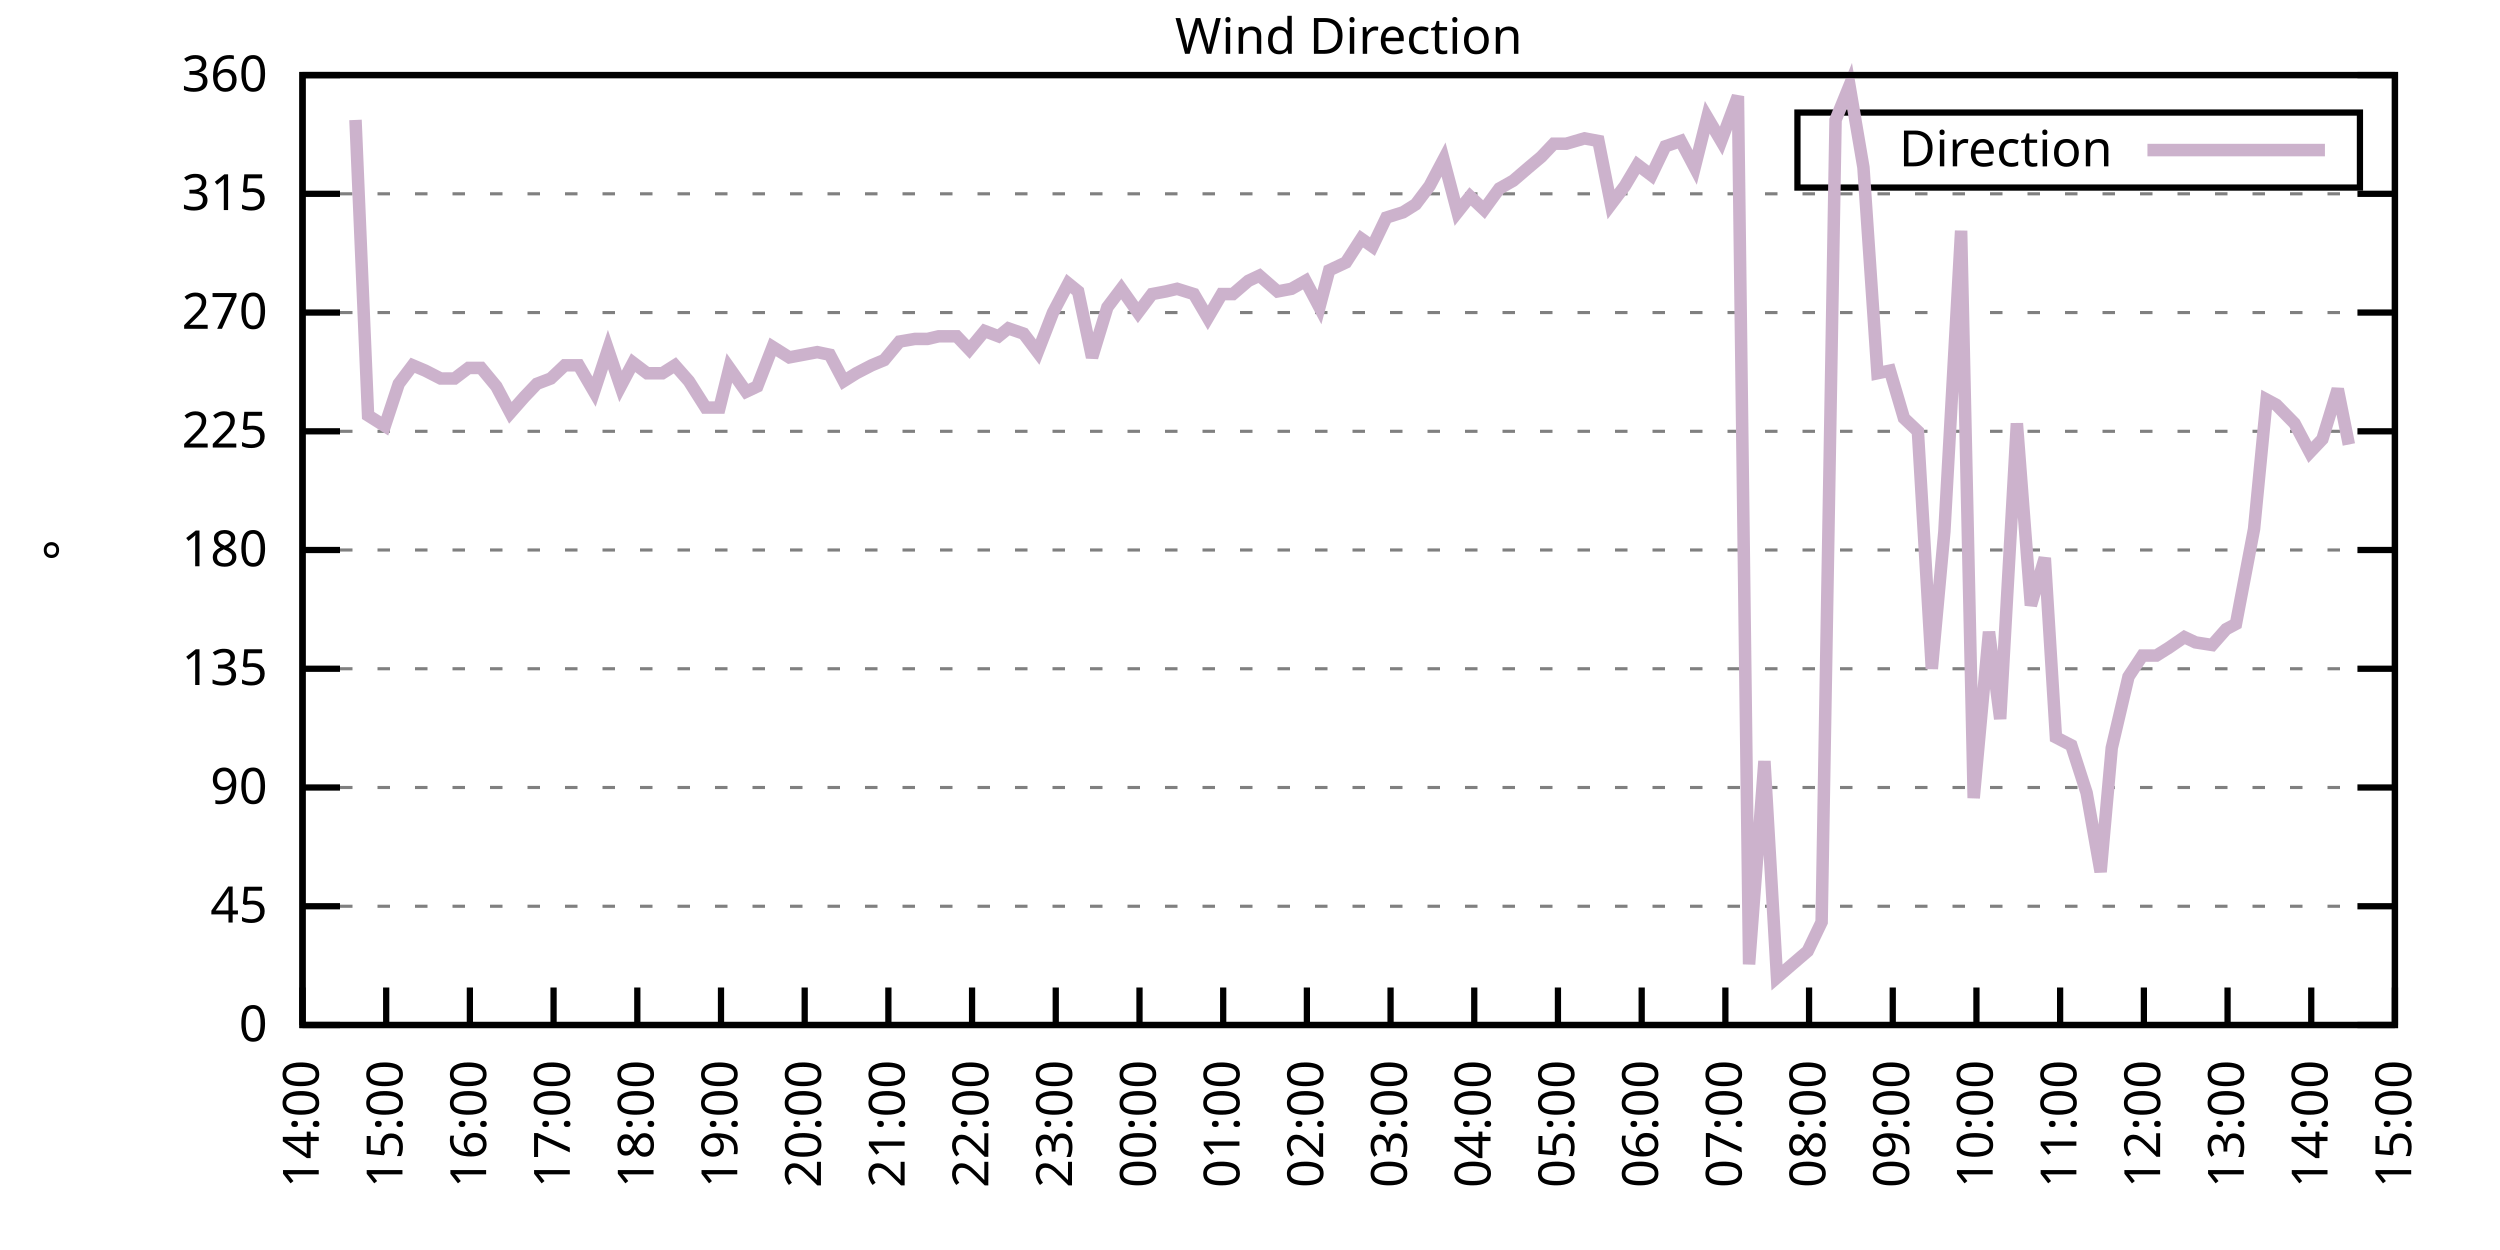
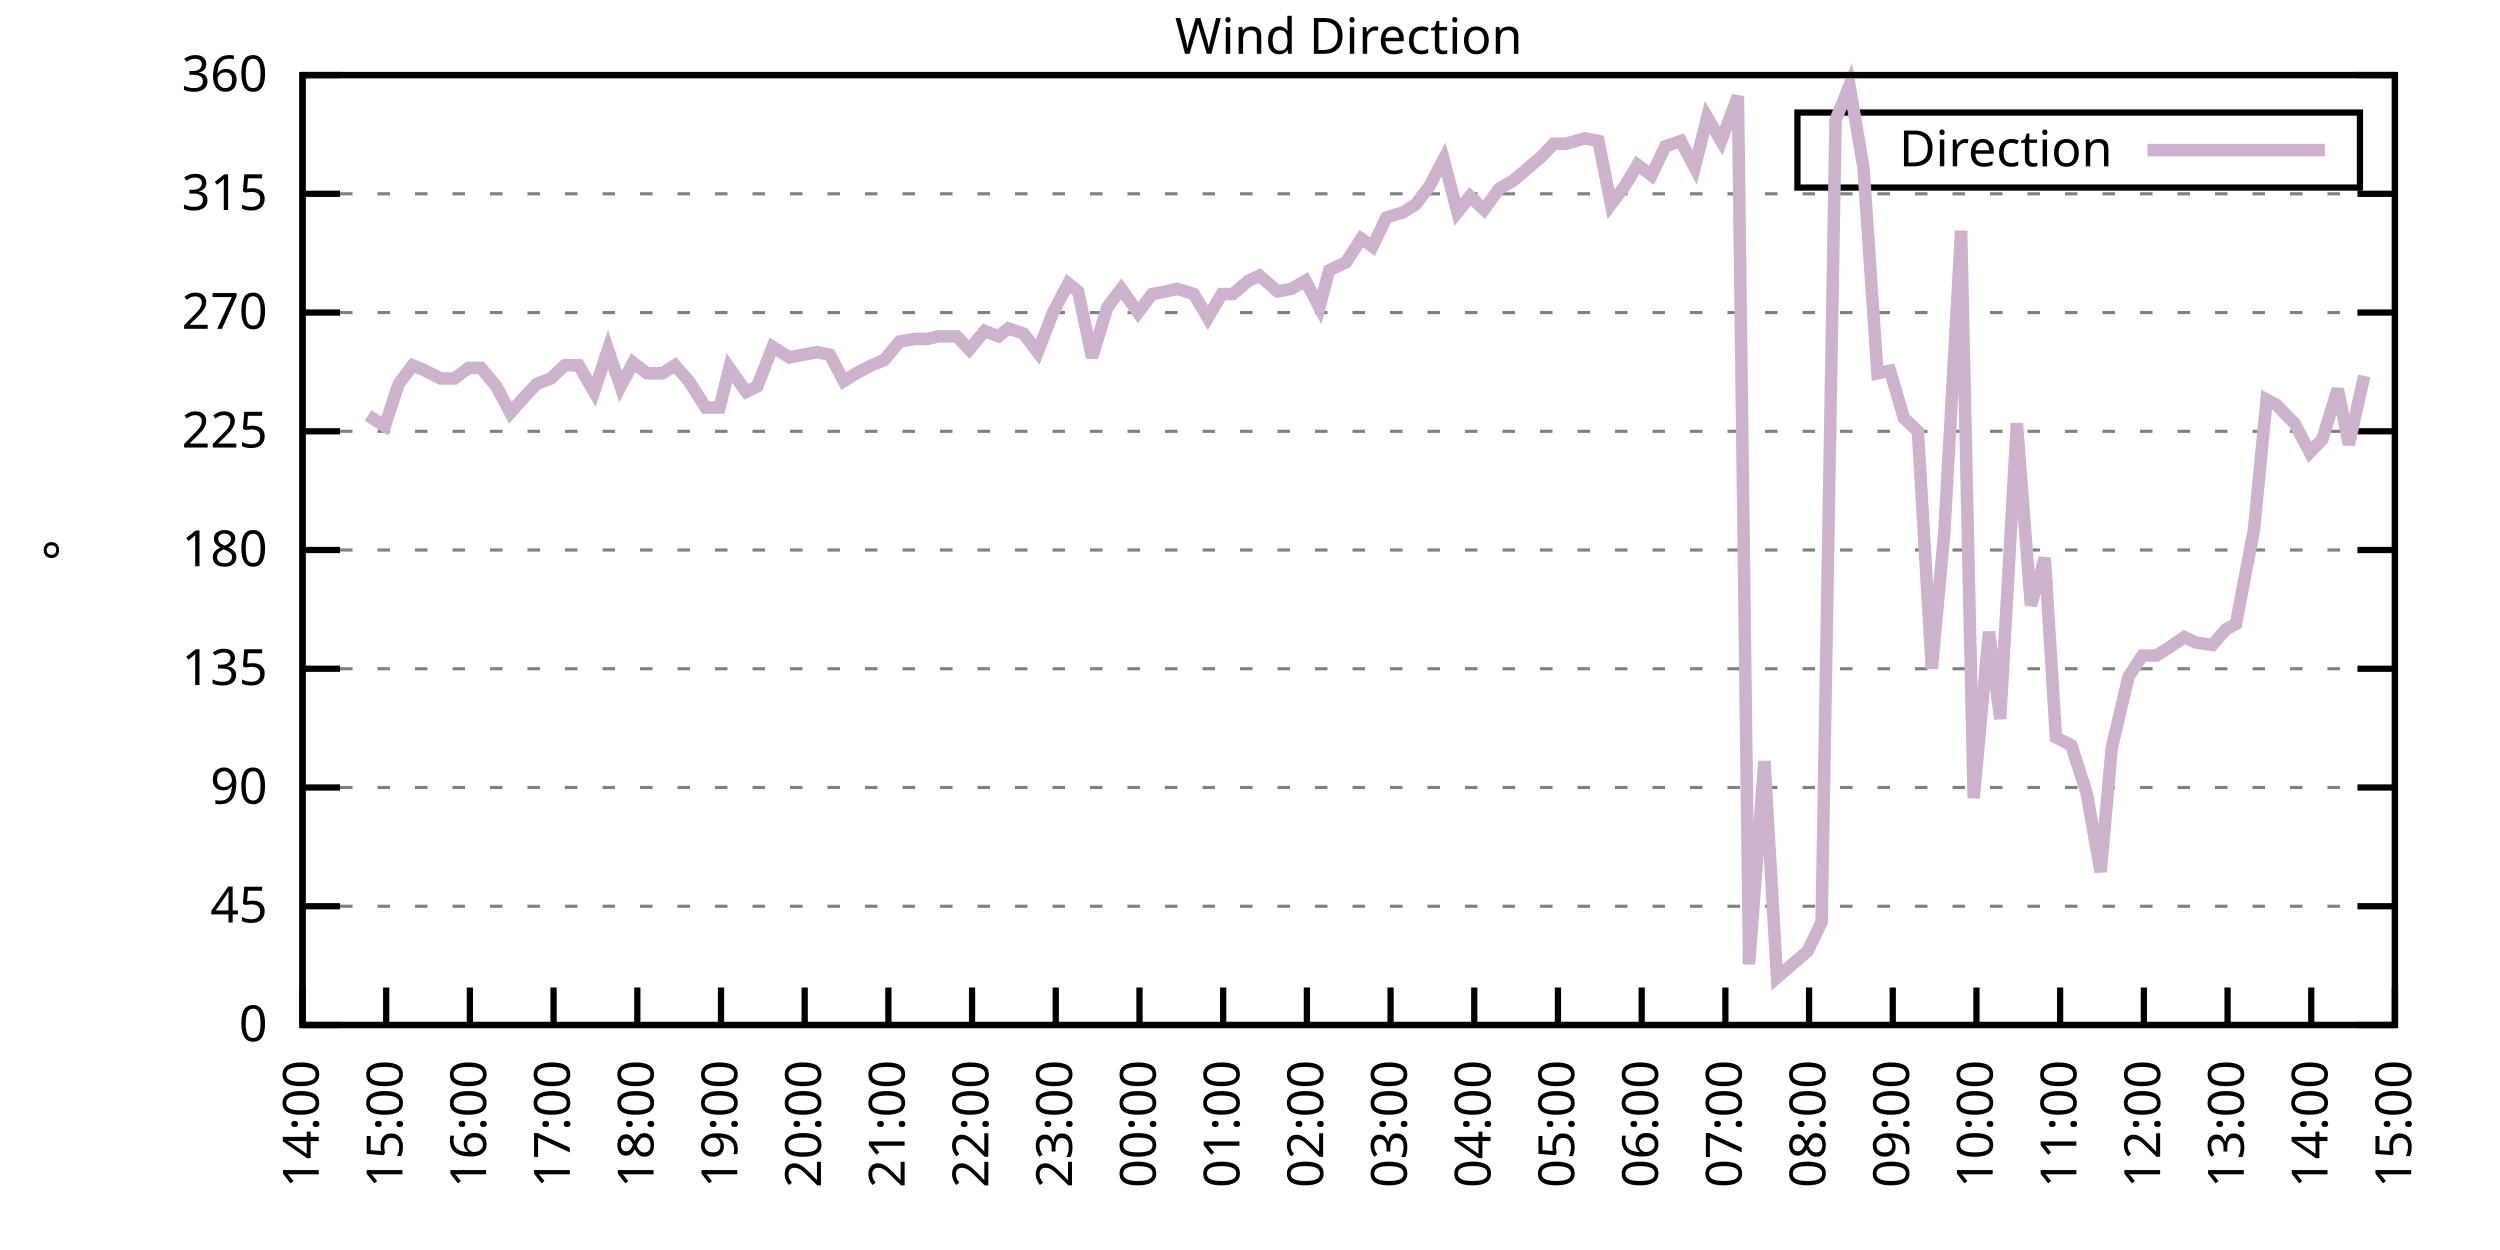
<svg xmlns="http://www.w3.org/2000/svg" xmlns:xlink="http://www.w3.org/1999/xlink" width="400" height="200" viewBox="0 0 400 200">
  <g id="gnuplot_canvas">
    <rect x="0" y="0" width="400" height="200" fill="none" />
    <defs>
      <circle id="gpDot" r="0.5" stroke-width="0.5" stroke="currentColor" />
      <path id="gpPt0" stroke-width="0.333" stroke="currentColor" d="M-1,0 h2 M0,-1 v2" />
      <path id="gpPt1" stroke-width="0.333" stroke="currentColor" d="M-1,-1 L1,1 M1,-1 L-1,1" />
      <path id="gpPt2" stroke-width="0.333" stroke="currentColor" d="M-1,0 L1,0 M0,-1 L0,1 M-1,-1 L1,1 M-1,1 L1,-1" />
      <rect id="gpPt3" stroke-width="0.333" stroke="currentColor" x="-1" y="-1" width="2" height="2" />
      <rect id="gpPt4" stroke-width="0.333" stroke="currentColor" fill="currentColor" x="-1" y="-1" width="2" height="2" />
      <circle id="gpPt5" stroke-width="0.333" stroke="currentColor" cx="0" cy="0" r="1" />
      <use xlink:href="#gpPt5" id="gpPt6" fill="currentColor" stroke="none" />
      <path id="gpPt7" stroke-width="0.333" stroke="currentColor" d="M0,-1.33 L-1.33,0.67 L1.33,0.67 z" />
      <use xlink:href="#gpPt7" id="gpPt8" fill="currentColor" stroke="none" />
      <use xlink:href="#gpPt7" id="gpPt9" stroke="currentColor" transform="rotate(180)" />
      <use xlink:href="#gpPt9" id="gpPt10" fill="currentColor" stroke="none" />
      <use xlink:href="#gpPt3" id="gpPt11" stroke="currentColor" transform="rotate(45)" />
      <use xlink:href="#gpPt11" id="gpPt12" fill="currentColor" stroke="none" />
      <path id="gpPt13" stroke-width="0.333" stroke="currentColor" d="M0,1.330 L1.265,0.411 L0.782,-1.067 L-0.782,-1.076 L-1.265,0.411 z" />
      <use xlink:href="#gpPt13" id="gpPt14" fill="currentColor" stroke="none" />
      <filter id="textbox" filterUnits="objectBoundingBox" x="0" y="0" height="1" width="1">
        <feFlood flood-color="white" flood-opacity="1" result="bgnd" />
        <feComposite in="SourceGraphic" in2="bgnd" operator="atop" />
      </filter>
      <filter id="greybox" filterUnits="objectBoundingBox" x="0" y="0" height="1" width="1">
        <feFlood flood-color="lightgrey" flood-opacity="1" result="grey" />
        <feComposite in="SourceGraphic" in2="grey" operator="atop" />
      </filter>
    </defs>
    <g fill="none" color="white" stroke="currentColor" stroke-width="1.00" stroke-linecap="butt" stroke-linejoin="miter">
</g>
    <g fill="none" color="black" stroke="currentColor" stroke-width="1.00" stroke-linecap="butt" stroke-linejoin="miter">
      <g stroke="none" shape-rendering="crispEdges">
        <polygon fill="rgb(255, 255, 255)" points="48.40,164.00 383.18,164.00 383.18,12.02 48.40,12.02 " />
      </g>
    </g>
    <g fill="none" color="black" stroke="currentColor" stroke-width="1.00" stroke-linecap="butt" stroke-linejoin="miter">
</g>
    <g fill="none" color="black" stroke="black" stroke-width="0.50" stroke-linecap="butt" stroke-linejoin="miter">
</g>
    <g fill="none" color="gray" stroke="currentColor" stroke-width="0.50" stroke-linecap="butt" stroke-linejoin="miter">
      <path stroke="gray" stroke-dasharray="2,4" class="gridline" d="M48.40,164.00 L383.19,164.00  " />
    </g>
    <g fill="none" color="gray" stroke="gray" stroke-width="1.00" stroke-linecap="butt" stroke-linejoin="miter">
</g>
    <g fill="none" color="black" stroke="currentColor" stroke-width="1.00" stroke-linecap="butt" stroke-linejoin="miter">
      <path stroke="black" d="M48.40,164.00 L54.40,164.00 M383.19,164.00 L377.19,164.00  " />
      <g transform="translate(42.80,166.60)" stroke="none" fill="black" font-family="Sans" font-size="8.00" text-anchor="end">
        <text>
          <tspan font-family="Sans"> 0</tspan>
        </text>
      </g>
    </g>
    <g fill="none" color="black" stroke="currentColor" stroke-width="1.00" stroke-linecap="butt" stroke-linejoin="miter">
</g>
    <g fill="none" color="black" stroke="black" stroke-width="0.50" stroke-linecap="butt" stroke-linejoin="miter">
</g>
    <g fill="none" color="gray" stroke="currentColor" stroke-width="0.50" stroke-linecap="butt" stroke-linejoin="miter">
      <path stroke="gray" stroke-dasharray="2,4" class="gridline" d="M48.40,145.00 L383.19,145.00  " />
    </g>
    <g fill="none" color="gray" stroke="gray" stroke-width="1.00" stroke-linecap="butt" stroke-linejoin="miter">
</g>
    <g fill="none" color="black" stroke="currentColor" stroke-width="1.00" stroke-linecap="butt" stroke-linejoin="miter">
      <path stroke="black" d="M48.40,145.00 L54.40,145.00 M383.19,145.00 L377.19,145.00  " />
      <g transform="translate(42.80,147.60)" stroke="none" fill="black" font-family="Sans" font-size="8.00" text-anchor="end">
        <text>
          <tspan font-family="Sans"> 45</tspan>
        </text>
      </g>
    </g>
    <g fill="none" color="black" stroke="currentColor" stroke-width="1.00" stroke-linecap="butt" stroke-linejoin="miter">
</g>
    <g fill="none" color="black" stroke="black" stroke-width="0.50" stroke-linecap="butt" stroke-linejoin="miter">
</g>
    <g fill="none" color="gray" stroke="currentColor" stroke-width="0.50" stroke-linecap="butt" stroke-linejoin="miter">
      <path stroke="gray" stroke-dasharray="2,4" class="gridline" d="M48.40,126.00 L383.19,126.00  " />
    </g>
    <g fill="none" color="gray" stroke="gray" stroke-width="1.00" stroke-linecap="butt" stroke-linejoin="miter">
</g>
    <g fill="none" color="black" stroke="currentColor" stroke-width="1.00" stroke-linecap="butt" stroke-linejoin="miter">
      <path stroke="black" d="M48.40,126.00 L54.40,126.00 M383.19,126.00 L377.19,126.00  " />
      <g transform="translate(42.80,128.60)" stroke="none" fill="black" font-family="Sans" font-size="8.00" text-anchor="end">
        <text>
          <tspan font-family="Sans"> 90</tspan>
        </text>
      </g>
    </g>
    <g fill="none" color="black" stroke="currentColor" stroke-width="1.00" stroke-linecap="butt" stroke-linejoin="miter">
</g>
    <g fill="none" color="black" stroke="black" stroke-width="0.50" stroke-linecap="butt" stroke-linejoin="miter">
</g>
    <g fill="none" color="gray" stroke="currentColor" stroke-width="0.50" stroke-linecap="butt" stroke-linejoin="miter">
      <path stroke="gray" stroke-dasharray="2,4" class="gridline" d="M48.40,107.00 L383.19,107.00  " />
    </g>
    <g fill="none" color="gray" stroke="gray" stroke-width="1.00" stroke-linecap="butt" stroke-linejoin="miter">
</g>
    <g fill="none" color="black" stroke="currentColor" stroke-width="1.00" stroke-linecap="butt" stroke-linejoin="miter">
      <path stroke="black" d="M48.40,107.00 L54.40,107.00 M383.19,107.00 L377.19,107.00  " />
      <g transform="translate(42.80,109.60)" stroke="none" fill="black" font-family="Sans" font-size="8.00" text-anchor="end">
        <text>
          <tspan font-family="Sans"> 135</tspan>
        </text>
      </g>
    </g>
    <g fill="none" color="black" stroke="currentColor" stroke-width="1.00" stroke-linecap="butt" stroke-linejoin="miter">
</g>
    <g fill="none" color="black" stroke="black" stroke-width="0.50" stroke-linecap="butt" stroke-linejoin="miter">
</g>
    <g fill="none" color="gray" stroke="currentColor" stroke-width="0.50" stroke-linecap="butt" stroke-linejoin="miter">
      <path stroke="gray" stroke-dasharray="2,4" class="gridline" d="M48.40,88.00 L383.19,88.00  " />
    </g>
    <g fill="none" color="gray" stroke="gray" stroke-width="1.00" stroke-linecap="butt" stroke-linejoin="miter">
</g>
    <g fill="none" color="black" stroke="currentColor" stroke-width="1.00" stroke-linecap="butt" stroke-linejoin="miter">
      <path stroke="black" d="M48.40,88.00 L54.40,88.00 M383.19,88.00 L377.19,88.00  " />
      <g transform="translate(42.80,90.60)" stroke="none" fill="black" font-family="Sans" font-size="8.00" text-anchor="end">
        <text>
          <tspan font-family="Sans"> 180</tspan>
        </text>
      </g>
    </g>
    <g fill="none" color="black" stroke="currentColor" stroke-width="1.00" stroke-linecap="butt" stroke-linejoin="miter">
</g>
    <g fill="none" color="black" stroke="black" stroke-width="0.50" stroke-linecap="butt" stroke-linejoin="miter">
</g>
    <g fill="none" color="gray" stroke="currentColor" stroke-width="0.50" stroke-linecap="butt" stroke-linejoin="miter">
      <path stroke="gray" stroke-dasharray="2,4" class="gridline" d="M48.40,69.01 L383.19,69.01  " />
    </g>
    <g fill="none" color="gray" stroke="gray" stroke-width="1.00" stroke-linecap="butt" stroke-linejoin="miter">
</g>
    <g fill="none" color="black" stroke="currentColor" stroke-width="1.00" stroke-linecap="butt" stroke-linejoin="miter">
      <path stroke="black" d="M48.40,69.01 L54.40,69.01 M383.19,69.01 L377.19,69.01  " />
      <g transform="translate(42.80,71.61)" stroke="none" fill="black" font-family="Sans" font-size="8.00" text-anchor="end">
        <text>
          <tspan font-family="Sans"> 225</tspan>
        </text>
      </g>
    </g>
    <g fill="none" color="black" stroke="currentColor" stroke-width="1.00" stroke-linecap="butt" stroke-linejoin="miter">
</g>
    <g fill="none" color="black" stroke="black" stroke-width="0.50" stroke-linecap="butt" stroke-linejoin="miter">
</g>
    <g fill="none" color="gray" stroke="currentColor" stroke-width="0.50" stroke-linecap="butt" stroke-linejoin="miter">
      <path stroke="gray" stroke-dasharray="2,4" class="gridline" d="M48.40,50.01 L383.19,50.01  " />
    </g>
    <g fill="none" color="gray" stroke="gray" stroke-width="1.00" stroke-linecap="butt" stroke-linejoin="miter">
</g>
    <g fill="none" color="black" stroke="currentColor" stroke-width="1.00" stroke-linecap="butt" stroke-linejoin="miter">
      <path stroke="black" d="M48.40,50.01 L54.40,50.01 M383.19,50.01 L377.19,50.01  " />
      <g transform="translate(42.80,52.61)" stroke="none" fill="black" font-family="Sans" font-size="8.00" text-anchor="end">
        <text>
          <tspan font-family="Sans"> 270</tspan>
        </text>
      </g>
    </g>
    <g fill="none" color="black" stroke="currentColor" stroke-width="1.00" stroke-linecap="butt" stroke-linejoin="miter">
</g>
    <g fill="none" color="black" stroke="black" stroke-width="0.50" stroke-linecap="butt" stroke-linejoin="miter">
</g>
    <g fill="none" color="gray" stroke="currentColor" stroke-width="0.50" stroke-linecap="butt" stroke-linejoin="miter">
      <path stroke="gray" stroke-dasharray="2,4" class="gridline" d="M48.40,31.01 L383.19,31.01  " />
    </g>
    <g fill="none" color="gray" stroke="gray" stroke-width="1.00" stroke-linecap="butt" stroke-linejoin="miter">
</g>
    <g fill="none" color="black" stroke="currentColor" stroke-width="1.00" stroke-linecap="butt" stroke-linejoin="miter">
      <path stroke="black" d="M48.40,31.01 L54.40,31.01 M383.19,31.01 L377.19,31.01  " />
      <g transform="translate(42.80,33.61)" stroke="none" fill="black" font-family="Sans" font-size="8.00" text-anchor="end">
        <text>
          <tspan font-family="Sans"> 315</tspan>
        </text>
      </g>
    </g>
    <g fill="none" color="black" stroke="currentColor" stroke-width="1.00" stroke-linecap="butt" stroke-linejoin="miter">
</g>
    <g fill="none" color="black" stroke="black" stroke-width="0.50" stroke-linecap="butt" stroke-linejoin="miter">
</g>
    <g fill="none" color="gray" stroke="currentColor" stroke-width="0.50" stroke-linecap="butt" stroke-linejoin="miter">
      <path stroke="gray" stroke-dasharray="2,4" class="gridline" d="M48.40,12.01 L383.19,12.01  " />
    </g>
    <g fill="none" color="gray" stroke="gray" stroke-width="1.00" stroke-linecap="butt" stroke-linejoin="miter">
</g>
    <g fill="none" color="black" stroke="currentColor" stroke-width="1.00" stroke-linecap="butt" stroke-linejoin="miter">
      <path stroke="black" d="M48.40,12.01 L54.40,12.01 M383.19,12.01 L377.19,12.01  " />
      <g transform="translate(42.80,14.61)" stroke="none" fill="black" font-family="Sans" font-size="8.00" text-anchor="end">
        <text>
          <tspan font-family="Sans"> 360</tspan>
        </text>
      </g>
    </g>
    <g fill="none" color="black" stroke="currentColor" stroke-width="1.00" stroke-linecap="butt" stroke-linejoin="miter">
      <path stroke="black" d="M48.40,164.00 L48.40,158.00  " />
      <g transform="translate(51.00,169.60) rotate(270.00)" stroke="none" fill="black" font-family="Sans" font-size="8.00" text-anchor="end">
        <text>
          <tspan font-family="Sans">14:00</tspan>
        </text>
      </g>
    </g>
    <g fill="none" color="black" stroke="currentColor" stroke-width="1.00" stroke-linecap="butt" stroke-linejoin="miter">
      <path stroke="black" d="M61.79,164.00 L61.79,158.00  " />
      <g transform="translate(64.39,169.60) rotate(270.00)" stroke="none" fill="black" font-family="Sans" font-size="8.00" text-anchor="end">
        <text>
          <tspan font-family="Sans">15:00</tspan>
        </text>
      </g>
    </g>
    <g fill="none" color="black" stroke="currentColor" stroke-width="1.00" stroke-linecap="butt" stroke-linejoin="miter">
      <path stroke="black" d="M75.18,164.00 L75.18,158.00  " />
      <g transform="translate(77.78,169.60) rotate(270.00)" stroke="none" fill="black" font-family="Sans" font-size="8.00" text-anchor="end">
        <text>
          <tspan font-family="Sans">16:00</tspan>
        </text>
      </g>
    </g>
    <g fill="none" color="black" stroke="currentColor" stroke-width="1.00" stroke-linecap="butt" stroke-linejoin="miter">
      <path stroke="black" d="M88.57,164.00 L88.57,158.00  " />
      <g transform="translate(91.17,169.60) rotate(270.00)" stroke="none" fill="black" font-family="Sans" font-size="8.00" text-anchor="end">
        <text>
          <tspan font-family="Sans">17:00</tspan>
        </text>
      </g>
    </g>
    <g fill="none" color="black" stroke="currentColor" stroke-width="1.00" stroke-linecap="butt" stroke-linejoin="miter">
      <path stroke="black" d="M101.97,164.00 L101.97,158.00  " />
      <g transform="translate(104.57,169.60) rotate(270.00)" stroke="none" fill="black" font-family="Sans" font-size="8.00" text-anchor="end">
        <text>
          <tspan font-family="Sans">18:00</tspan>
        </text>
      </g>
    </g>
    <g fill="none" color="black" stroke="currentColor" stroke-width="1.00" stroke-linecap="butt" stroke-linejoin="miter">
      <path stroke="black" d="M115.36,164.00 L115.36,158.00  " />
      <g transform="translate(117.96,169.60) rotate(270.00)" stroke="none" fill="black" font-family="Sans" font-size="8.00" text-anchor="end">
        <text>
          <tspan font-family="Sans">19:00</tspan>
        </text>
      </g>
    </g>
    <g fill="none" color="black" stroke="currentColor" stroke-width="1.00" stroke-linecap="butt" stroke-linejoin="miter">
      <path stroke="black" d="M128.75,164.00 L128.75,158.00  " />
      <g transform="translate(131.35,169.60) rotate(270.00)" stroke="none" fill="black" font-family="Sans" font-size="8.00" text-anchor="end">
        <text>
          <tspan font-family="Sans">20:00</tspan>
        </text>
      </g>
    </g>
    <g fill="none" color="black" stroke="currentColor" stroke-width="1.00" stroke-linecap="butt" stroke-linejoin="miter">
      <path stroke="black" d="M142.14,164.00 L142.14,158.00  " />
      <g transform="translate(144.74,169.60) rotate(270.00)" stroke="none" fill="black" font-family="Sans" font-size="8.00" text-anchor="end">
        <text>
          <tspan font-family="Sans">21:00</tspan>
        </text>
      </g>
    </g>
    <g fill="none" color="black" stroke="currentColor" stroke-width="1.00" stroke-linecap="butt" stroke-linejoin="miter">
      <path stroke="black" d="M155.53,164.00 L155.53,158.00  " />
      <g transform="translate(158.13,169.60) rotate(270.00)" stroke="none" fill="black" font-family="Sans" font-size="8.00" text-anchor="end">
        <text>
          <tspan font-family="Sans">22:00</tspan>
        </text>
      </g>
    </g>
    <g fill="none" color="black" stroke="currentColor" stroke-width="1.00" stroke-linecap="butt" stroke-linejoin="miter">
      <path stroke="black" d="M168.92,164.00 L168.92,158.00  " />
      <g transform="translate(171.52,169.60) rotate(270.00)" stroke="none" fill="black" font-family="Sans" font-size="8.00" text-anchor="end">
        <text>
          <tspan font-family="Sans">23:00</tspan>
        </text>
      </g>
    </g>
    <g fill="none" color="black" stroke="currentColor" stroke-width="1.00" stroke-linecap="butt" stroke-linejoin="miter">
      <path stroke="black" d="M182.32,164.00 L182.32,158.00  " />
      <g transform="translate(184.92,169.60) rotate(270.00)" stroke="none" fill="black" font-family="Sans" font-size="8.00" text-anchor="end">
        <text>
          <tspan font-family="Sans">00:00</tspan>
        </text>
      </g>
    </g>
    <g fill="none" color="black" stroke="currentColor" stroke-width="1.00" stroke-linecap="butt" stroke-linejoin="miter">
      <path stroke="black" d="M195.71,164.00 L195.71,158.00  " />
      <g transform="translate(198.31,169.60) rotate(270.00)" stroke="none" fill="black" font-family="Sans" font-size="8.00" text-anchor="end">
        <text>
          <tspan font-family="Sans">01:00</tspan>
        </text>
      </g>
    </g>
    <g fill="none" color="black" stroke="currentColor" stroke-width="1.00" stroke-linecap="butt" stroke-linejoin="miter">
      <path stroke="black" d="M209.10,164.00 L209.10,158.00  " />
      <g transform="translate(211.70,169.60) rotate(270.00)" stroke="none" fill="black" font-family="Sans" font-size="8.00" text-anchor="end">
        <text>
          <tspan font-family="Sans">02:00</tspan>
        </text>
      </g>
    </g>
    <g fill="none" color="black" stroke="currentColor" stroke-width="1.00" stroke-linecap="butt" stroke-linejoin="miter">
      <path stroke="black" d="M222.49,164.00 L222.49,158.00  " />
      <g transform="translate(225.09,169.60) rotate(270.00)" stroke="none" fill="black" font-family="Sans" font-size="8.00" text-anchor="end">
        <text>
          <tspan font-family="Sans">03:00</tspan>
        </text>
      </g>
    </g>
    <g fill="none" color="black" stroke="currentColor" stroke-width="1.00" stroke-linecap="butt" stroke-linejoin="miter">
      <path stroke="black" d="M235.88,164.00 L235.88,158.00  " />
      <g transform="translate(238.48,169.60) rotate(270.00)" stroke="none" fill="black" font-family="Sans" font-size="8.00" text-anchor="end">
        <text>
          <tspan font-family="Sans">04:00</tspan>
        </text>
      </g>
    </g>
    <g fill="none" color="black" stroke="currentColor" stroke-width="1.00" stroke-linecap="butt" stroke-linejoin="miter">
      <path stroke="black" d="M249.27,164.00 L249.27,158.00  " />
      <g transform="translate(251.87,169.60) rotate(270.00)" stroke="none" fill="black" font-family="Sans" font-size="8.00" text-anchor="end">
        <text>
          <tspan font-family="Sans">05:00</tspan>
        </text>
      </g>
    </g>
    <g fill="none" color="black" stroke="currentColor" stroke-width="1.00" stroke-linecap="butt" stroke-linejoin="miter">
      <path stroke="black" d="M262.67,164.00 L262.67,158.00  " />
      <g transform="translate(265.27,169.60) rotate(270.00)" stroke="none" fill="black" font-family="Sans" font-size="8.00" text-anchor="end">
        <text>
          <tspan font-family="Sans">06:00</tspan>
        </text>
      </g>
    </g>
    <g fill="none" color="black" stroke="currentColor" stroke-width="1.00" stroke-linecap="butt" stroke-linejoin="miter">
      <path stroke="black" d="M276.06,164.00 L276.06,158.00  " />
      <g transform="translate(278.66,169.60) rotate(270.00)" stroke="none" fill="black" font-family="Sans" font-size="8.00" text-anchor="end">
        <text>
          <tspan font-family="Sans">07:00</tspan>
        </text>
      </g>
    </g>
    <g fill="none" color="black" stroke="currentColor" stroke-width="1.00" stroke-linecap="butt" stroke-linejoin="miter">
      <path stroke="black" d="M289.45,164.00 L289.45,158.00  " />
      <g transform="translate(292.05,169.60) rotate(270.00)" stroke="none" fill="black" font-family="Sans" font-size="8.00" text-anchor="end">
        <text>
          <tspan font-family="Sans">08:00</tspan>
        </text>
      </g>
    </g>
    <g fill="none" color="black" stroke="currentColor" stroke-width="1.00" stroke-linecap="butt" stroke-linejoin="miter">
      <path stroke="black" d="M302.84,164.00 L302.84,158.00  " />
      <g transform="translate(305.44,169.60) rotate(270.00)" stroke="none" fill="black" font-family="Sans" font-size="8.00" text-anchor="end">
        <text>
          <tspan font-family="Sans">09:00</tspan>
        </text>
      </g>
    </g>
    <g fill="none" color="black" stroke="currentColor" stroke-width="1.00" stroke-linecap="butt" stroke-linejoin="miter">
      <path stroke="black" d="M316.23,164.00 L316.23,158.00  " />
      <g transform="translate(318.83,169.60) rotate(270.00)" stroke="none" fill="black" font-family="Sans" font-size="8.00" text-anchor="end">
        <text>
          <tspan font-family="Sans">10:00</tspan>
        </text>
      </g>
    </g>
    <g fill="none" color="black" stroke="currentColor" stroke-width="1.00" stroke-linecap="butt" stroke-linejoin="miter">
      <path stroke="black" d="M329.62,164.00 L329.62,158.00  " />
      <g transform="translate(332.22,169.60) rotate(270.00)" stroke="none" fill="black" font-family="Sans" font-size="8.00" text-anchor="end">
        <text>
          <tspan font-family="Sans">11:00</tspan>
        </text>
      </g>
    </g>
    <g fill="none" color="black" stroke="currentColor" stroke-width="1.00" stroke-linecap="butt" stroke-linejoin="miter">
      <path stroke="black" d="M343.02,164.00 L343.02,158.00  " />
      <g transform="translate(345.62,169.60) rotate(270.00)" stroke="none" fill="black" font-family="Sans" font-size="8.00" text-anchor="end">
        <text>
          <tspan font-family="Sans">12:00</tspan>
        </text>
      </g>
    </g>
    <g fill="none" color="black" stroke="currentColor" stroke-width="1.00" stroke-linecap="butt" stroke-linejoin="miter">
      <path stroke="black" d="M356.41,164.00 L356.41,158.00  " />
      <g transform="translate(359.01,169.60) rotate(270.00)" stroke="none" fill="black" font-family="Sans" font-size="8.00" text-anchor="end">
        <text>
          <tspan font-family="Sans">13:00</tspan>
        </text>
      </g>
    </g>
    <g fill="none" color="black" stroke="currentColor" stroke-width="1.00" stroke-linecap="butt" stroke-linejoin="miter">
      <path stroke="black" d="M369.80,164.00 L369.80,158.00  " />
      <g transform="translate(372.40,169.60) rotate(270.00)" stroke="none" fill="black" font-family="Sans" font-size="8.00" text-anchor="end">
        <text>
          <tspan font-family="Sans">14:00</tspan>
        </text>
      </g>
    </g>
    <g fill="none" color="black" stroke="currentColor" stroke-width="1.00" stroke-linecap="butt" stroke-linejoin="miter">
      <path stroke="black" d="M383.19,164.00 L383.19,158.00  " />
      <g transform="translate(385.79,169.60) rotate(270.00)" stroke="none" fill="black" font-family="Sans" font-size="8.00" text-anchor="end">
        <text>
          <tspan font-family="Sans">15:00</tspan>
        </text>
      </g>
    </g>
    <g fill="none" color="black" stroke="currentColor" stroke-width="1.00" stroke-linecap="butt" stroke-linejoin="miter">
</g>
    <g fill="none" color="black" stroke="currentColor" stroke-width="1.00" stroke-linecap="butt" stroke-linejoin="miter">
      <path stroke="black" d="M48.40,12.01 L48.40,164.00 L383.19,164.00 L383.19,12.01 L48.40,12.01 Z  " />
    </g>
    <g fill="none" color="black" stroke="currentColor" stroke-width="1.00" stroke-linecap="butt" stroke-linejoin="miter">
</g>
    <g fill="none" color="black" stroke="currentColor" stroke-width="1.00" stroke-linecap="butt" stroke-linejoin="miter">
      <path stroke="black" d="M287.59,30.01 L287.59,18.01 L377.59,18.01 L377.59,30.01 L287.59,30.01 Z  " />
    </g>
    <g id="Wind_direction_plot_1">
      <g fill="none" color="white" stroke="black" stroke-width="2.00" stroke-linecap="butt" stroke-linejoin="miter">
</g>
      <g fill="none" color="black" stroke="currentColor" stroke-width="2.00" stroke-linecap="butt" stroke-linejoin="miter">
        <g transform="translate(337.99,26.61)" stroke="none" fill="black" font-family="Sans" font-size="8.00" text-anchor="end">
          <text>
            <tspan font-family="Sans">Direction</tspan>
          </text>
        </g>
      </g>
      <g fill="none" color="black" stroke="currentColor" stroke-width="2.00" stroke-linecap="butt" stroke-linejoin="miter">
-         <path stroke="rgb(204, 178, 204)" d="M343.59,24.01 L371.99,24.01 M56.88,19.19 L58.89,66.47 L61.57,68.16 L63.80,61.41 L66.03,58.45 L68.04,59.30   L70.50,60.56 L72.73,60.56 L74.96,58.87 L76.97,58.87 L79.42,61.83 L81.66,66.05 L83.89,63.52 L85.90,61.41   L88.13,60.56 L90.36,58.45 L92.59,58.45 L95.05,62.67 L97.28,55.92 L99.29,61.83 L101.30,58.03 L103.53,59.72   L105.98,59.72 L107.99,58.45 L110.22,60.98 L112.90,65.21 L115.13,65.21 L116.70,58.87 L119.38,62.67 L121.16,61.83   L123.62,55.50 L126.29,57.18 L128.53,56.76 L130.76,56.34 L132.77,56.76 L135.00,60.98 L137.01,59.72 L139.46,58.45   L141.47,57.61 L143.93,54.65 L146.38,54.23 L148.39,54.23 L150.18,53.81 L153.08,53.81 L155.09,55.92 L157.54,52.96   L159.77,53.81 L161.34,52.54 L163.79,53.39 L166.02,56.34 L168.48,50.01 L170.93,45.36 L172.50,46.63 L174.73,57.18   L177.18,49.16 L179.41,46.21 L182.09,50.01 L184.32,47.05 L186.56,46.63 L188.34,46.21 L191.02,47.05 L193.25,50.85   L195.48,47.05 L197.27,47.05 L199.73,44.94 L201.51,44.10 L204.41,46.63 L206.64,46.21 L208.88,44.94 L211.11,49.16   L212.67,43.25 L215.35,41.99 L217.80,38.19 L219.59,39.45 L221.82,34.81 L224.50,33.96 L226.51,32.70 L228.74,29.74   L230.97,25.52 L233.20,33.96 L235.21,31.43 L237.44,33.54 L239.90,30.16 L242.13,28.90 L244.59,26.79 L246.60,25.10   L248.60,22.99 L250.61,22.99 L253.51,22.14 L255.75,22.56 L257.76,32.70 L259.99,29.74 L262.00,26.36 L264.23,28.05   L266.46,23.41 L268.92,22.56 L271.15,26.79 L273.16,18.77 L275.39,22.56 L278.07,15.39 L279.85,154.29 L282.31,121.78   L284.32,156.40 L286.77,154.29 L289.23,152.18 L291.46,147.53 L293.69,19.19 L295.92,13.70 L298.15,26.79 L300.39,59.72   L302.39,59.30 L304.63,66.90 L306.86,69.01 L309.09,107.00 L311.10,85.05 L313.78,36.92 L315.79,127.69 L318.24,101.09   L320.03,115.03 L322.70,67.74 L324.94,96.87 L327.17,89.27 L328.95,117.98 L331.41,119.25 L333.86,126.85 L336.10,139.51   L337.88,119.67 L340.56,108.27 L342.79,104.89 L345.02,104.89 L347.03,103.63 L349.49,101.94 L351.27,102.78 L353.95,103.20   L356.18,100.67 L357.75,99.83 L360.65,84.63 L362.66,63.94 L364.22,64.78 L367.12,67.74 L369.58,72.38 L371.58,70.27   L374.04,62.25 L375.82,71.12  " />
+         <path stroke="rgb(204, 178, 204)" d="M343.59,24.01 L371.99,24.01 M58.89,66.47 L61.57,68.16 L63.80,61.41 L66.03,58.45 L68.04,59.30 L70.50,60.56   L72.73,60.56 L74.96,58.87 L76.97,58.87 L79.42,61.83 L81.66,66.05 L83.89,63.52 L85.90,61.41 L88.13,60.56   L90.36,58.45 L92.59,58.45 L95.05,62.67 L97.28,55.92 L99.29,61.83 L101.30,58.03 L103.53,59.72 L105.98,59.72   L107.99,58.45 L110.22,60.98 L112.90,65.21 L115.13,65.21 L116.70,58.87 L119.38,62.67 L121.16,61.83 L123.62,55.50   L126.29,57.18 L128.53,56.76 L130.76,56.34 L132.77,56.76 L135.00,60.98 L137.01,59.72 L139.46,58.45 L141.47,57.61   L143.93,54.65 L146.38,54.23 L148.39,54.23 L150.18,53.81 L153.08,53.81 L155.09,55.92 L157.54,52.96 L159.77,53.81   L161.34,52.54 L163.79,53.39 L166.02,56.34 L168.48,50.01 L170.93,45.36 L172.50,46.63 L174.73,57.18 L177.18,49.16   L179.41,46.21 L182.09,50.01 L184.32,47.05 L186.56,46.63 L188.34,46.21 L191.02,47.05 L193.25,50.85 L195.48,47.05   L197.27,47.05 L199.73,44.94 L201.51,44.10 L204.41,46.63 L206.64,46.21 L208.88,44.94 L211.11,49.16 L212.67,43.25   L215.35,41.99 L217.80,38.19 L219.59,39.45 L221.82,34.81 L224.50,33.96 L226.51,32.70 L228.74,29.74 L230.97,25.52   L233.20,33.96 L235.21,31.43 L237.44,33.54 L239.90,30.16 L242.13,28.90 L244.59,26.79 L246.60,25.10 L248.60,22.99   L250.61,22.99 L253.51,22.14 L255.75,22.56 L257.76,32.70 L259.99,29.74 L262.00,26.36 L264.23,28.05 L266.46,23.41   L268.92,22.56 L271.15,26.79 L273.16,18.77 L275.39,22.56 L278.07,15.39 L279.85,154.29 L282.31,121.78 L284.32,156.40   L286.77,154.29 L289.23,152.18 L291.46,147.53 L293.69,19.19 L295.92,13.70 L298.15,26.79 L300.39,59.72 L302.39,59.30   L304.63,66.90 L306.86,69.01 L309.09,107.00 L311.10,85.05 L313.78,36.92 L315.79,127.69 L318.24,101.09 L320.03,115.03   L322.70,67.74 L324.94,96.87 L327.17,89.27 L328.95,117.98 L331.41,119.25 L333.86,126.85 L336.10,139.51 L337.88,119.67   L340.56,108.27 L342.79,104.89 L345.02,104.89 L347.03,103.63 L349.49,101.94 L351.27,102.78 L353.95,103.20 L356.18,100.67   L357.75,99.83 L360.65,84.63 L362.66,63.94 L364.22,64.78 L367.12,67.74 L369.58,72.38 L371.58,70.27 L374.04,62.25   L375.82,71.12 L378.28,60.14  " />
      </g>
    </g>
    <g fill="none" color="black" stroke="currentColor" stroke-width="2.00" stroke-linecap="butt" stroke-linejoin="miter">
</g>
    <g fill="none" color="black" stroke="black" stroke-width="1.00" stroke-linecap="butt" stroke-linejoin="miter">
</g>
    <g fill="none" color="black" stroke="currentColor" stroke-width="1.00" stroke-linecap="butt" stroke-linejoin="miter">
      <path stroke="black" d="M48.40,12.01 L48.40,164.00 L383.19,164.00 L383.19,12.01 L48.40,12.01 Z  " />
      <g transform="translate(12.80,88.01) rotate(270.00)" stroke="none" fill="black" font-family="Sans" font-size="8.00" text-anchor="middle">
        <text>
          <tspan font-family="Sans">°</tspan>
        </text>
      </g>
    </g>
    <g fill="none" color="black" stroke="currentColor" stroke-width="1.00" stroke-linecap="butt" stroke-linejoin="miter">
</g>
    <g fill="none" color="black" stroke="currentColor" stroke-width="1.00" stroke-linecap="butt" stroke-linejoin="miter">
      <g transform="translate(215.79,8.61)" stroke="none" fill="black" font-family="Sans" font-size="8.00" text-anchor="middle">
        <text>
          <tspan font-family="Sans">Wind Direction</tspan>
        </text>
      </g>
    </g>
    <g fill="none" color="black" stroke="currentColor" stroke-width="1.00" stroke-linecap="butt" stroke-linejoin="miter">
</g>
  </g>
</svg>
